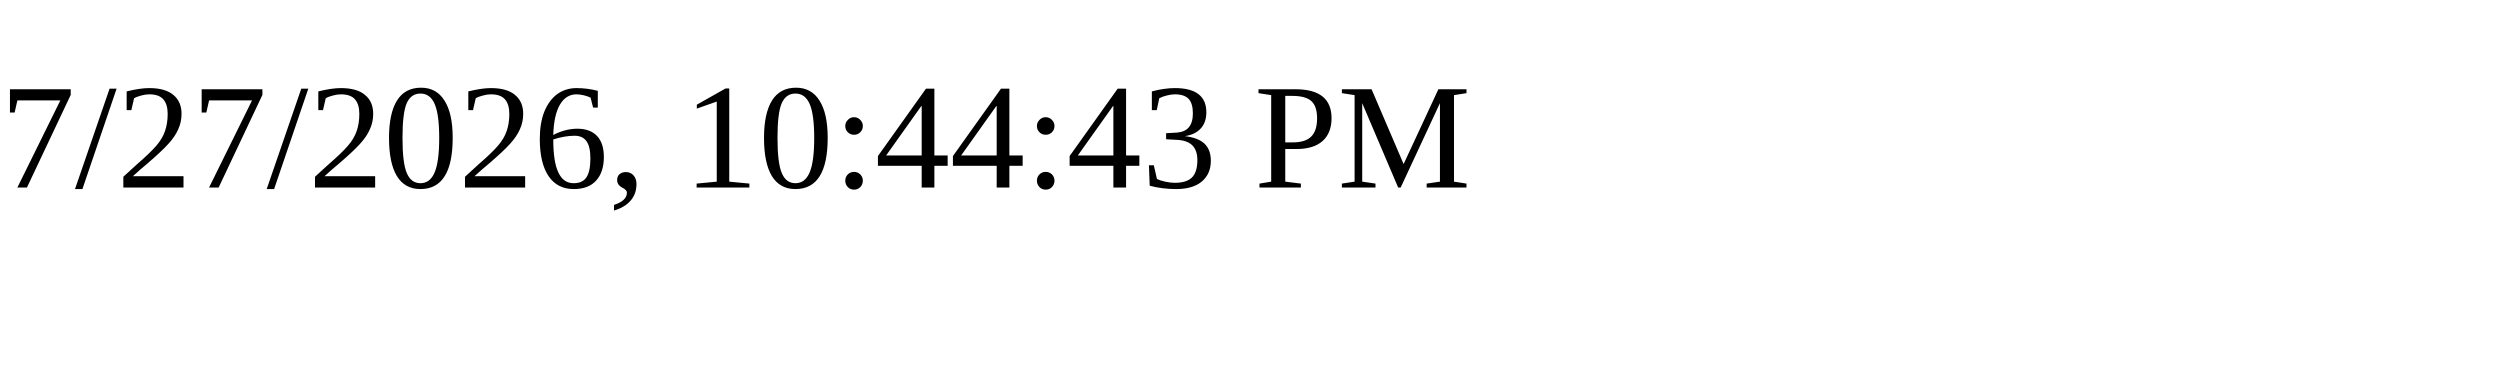
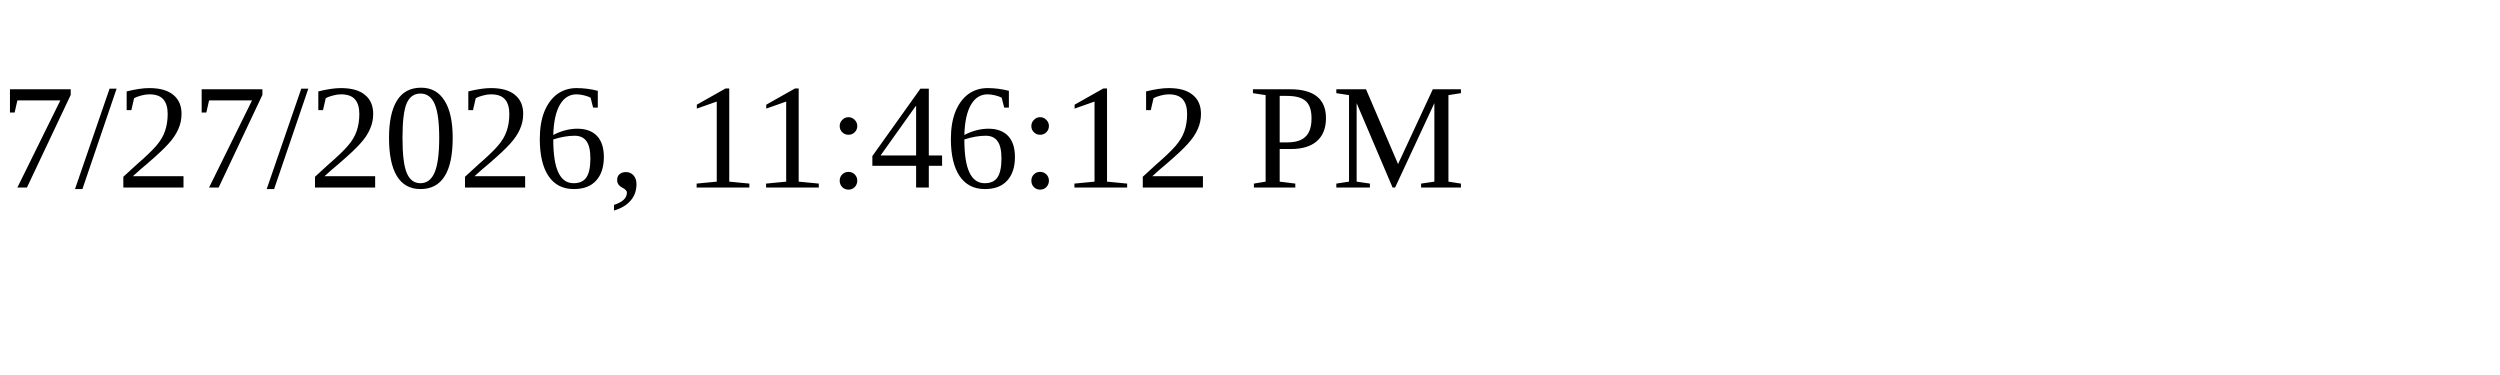
<svg xmlns="http://www.w3.org/2000/svg" height="30" width="200">
-   <text x="0" y="15">7/27/2026, 10:44:43 PM</text>
+   <text x="0" y="15">7/27/2026, 11:46:12 PM</text>
</svg>
